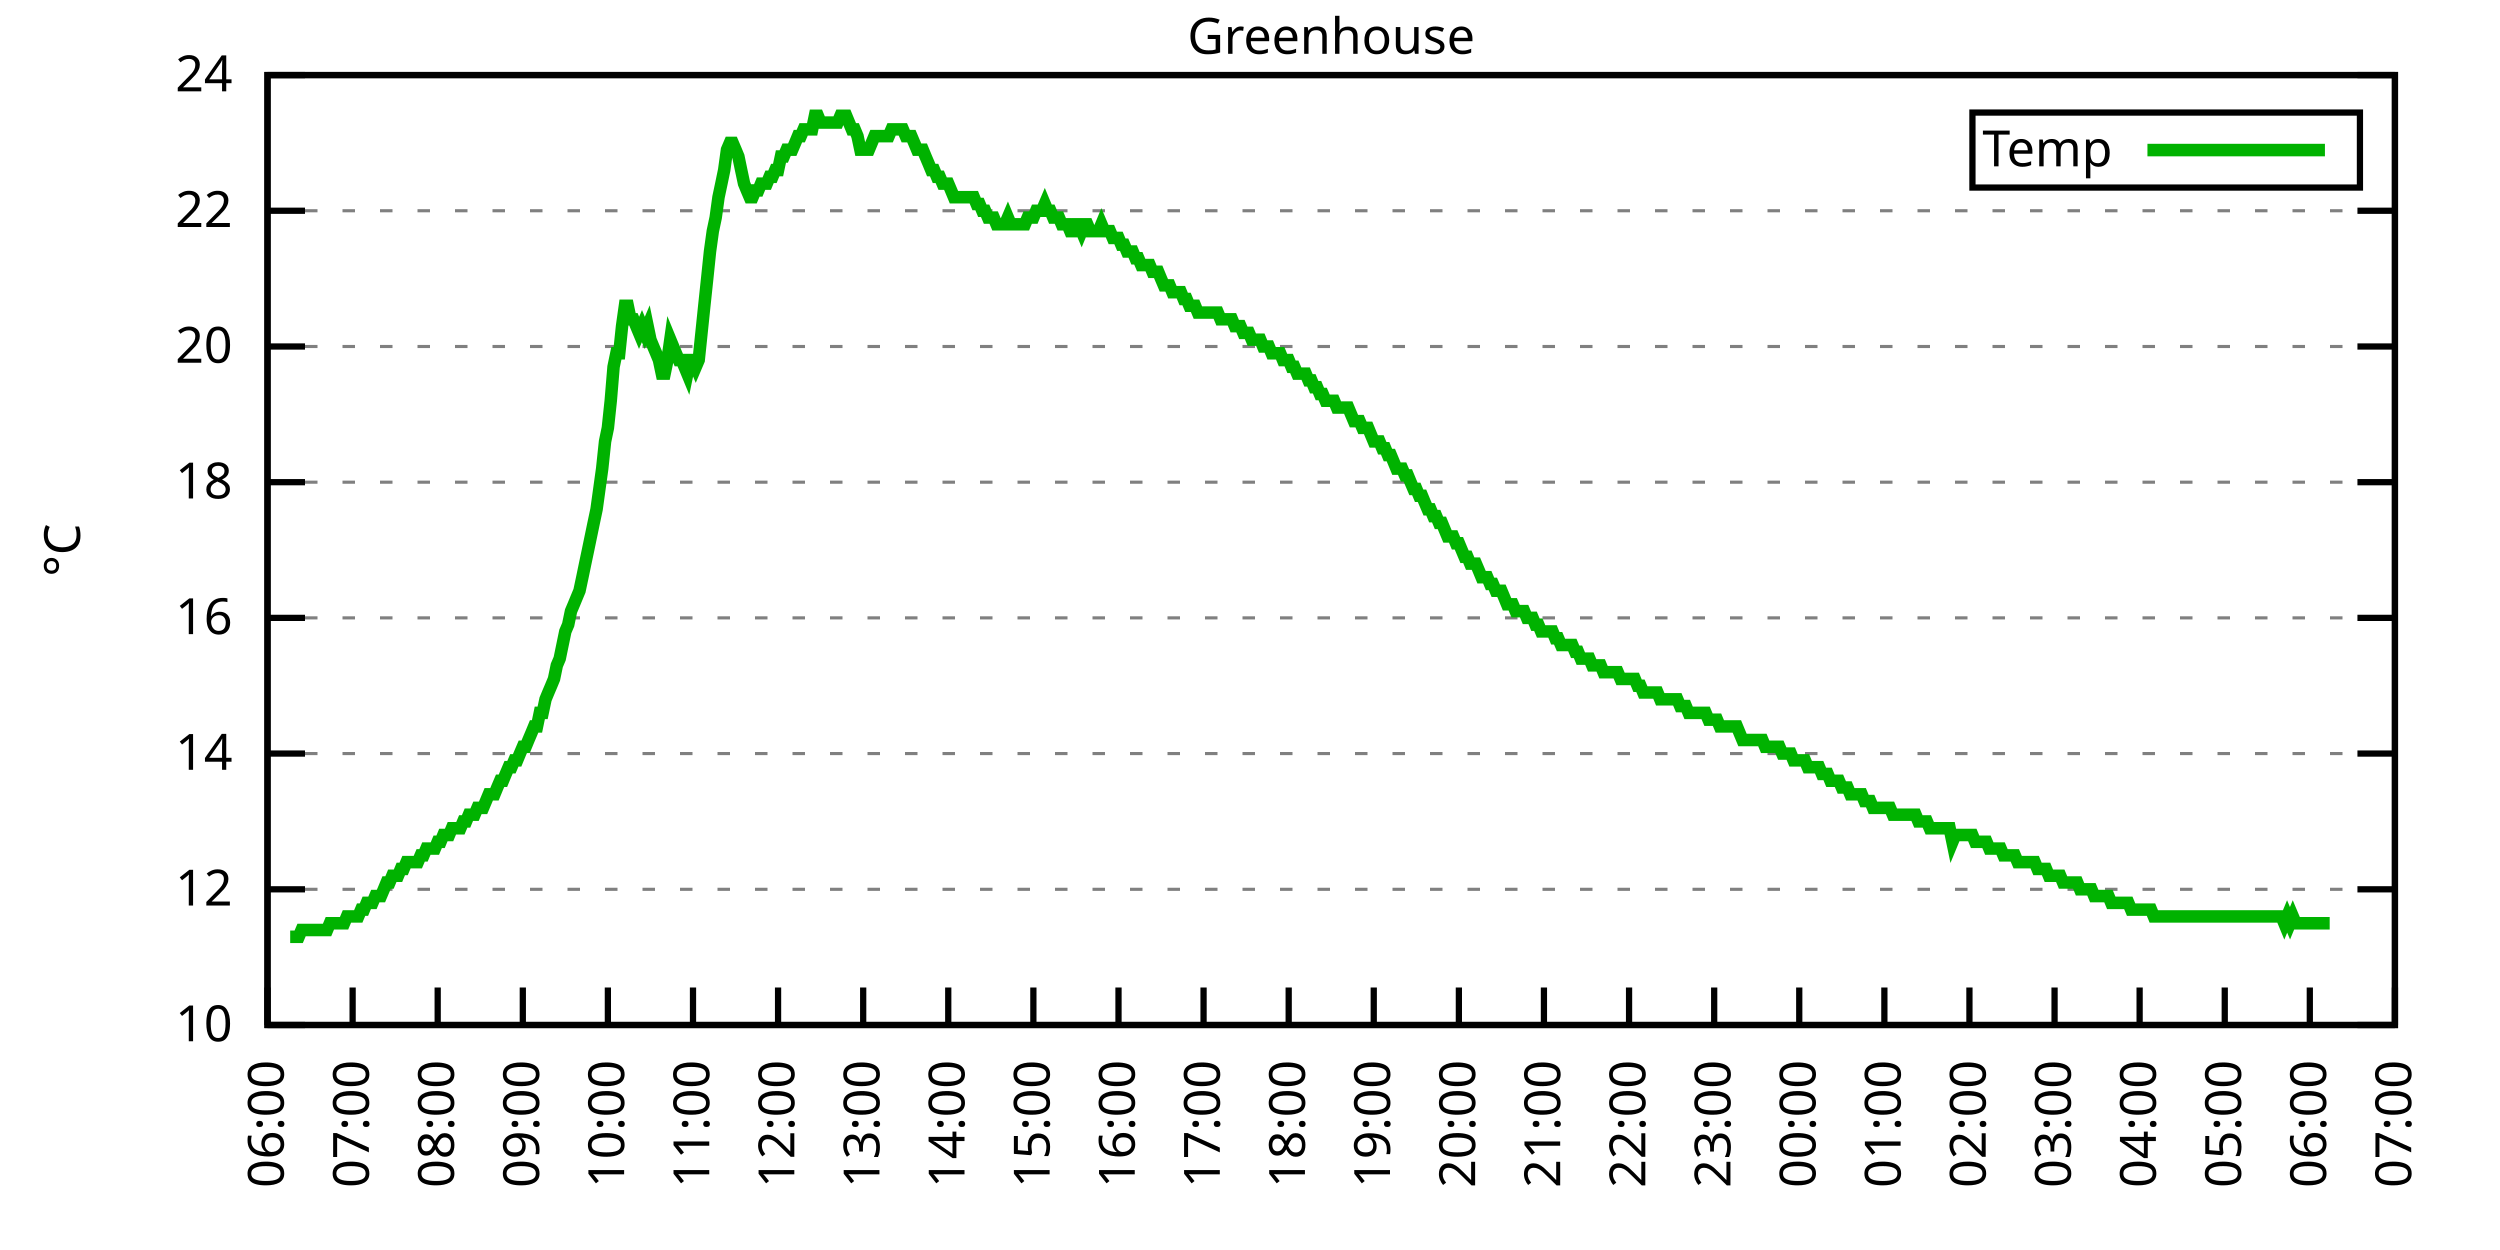
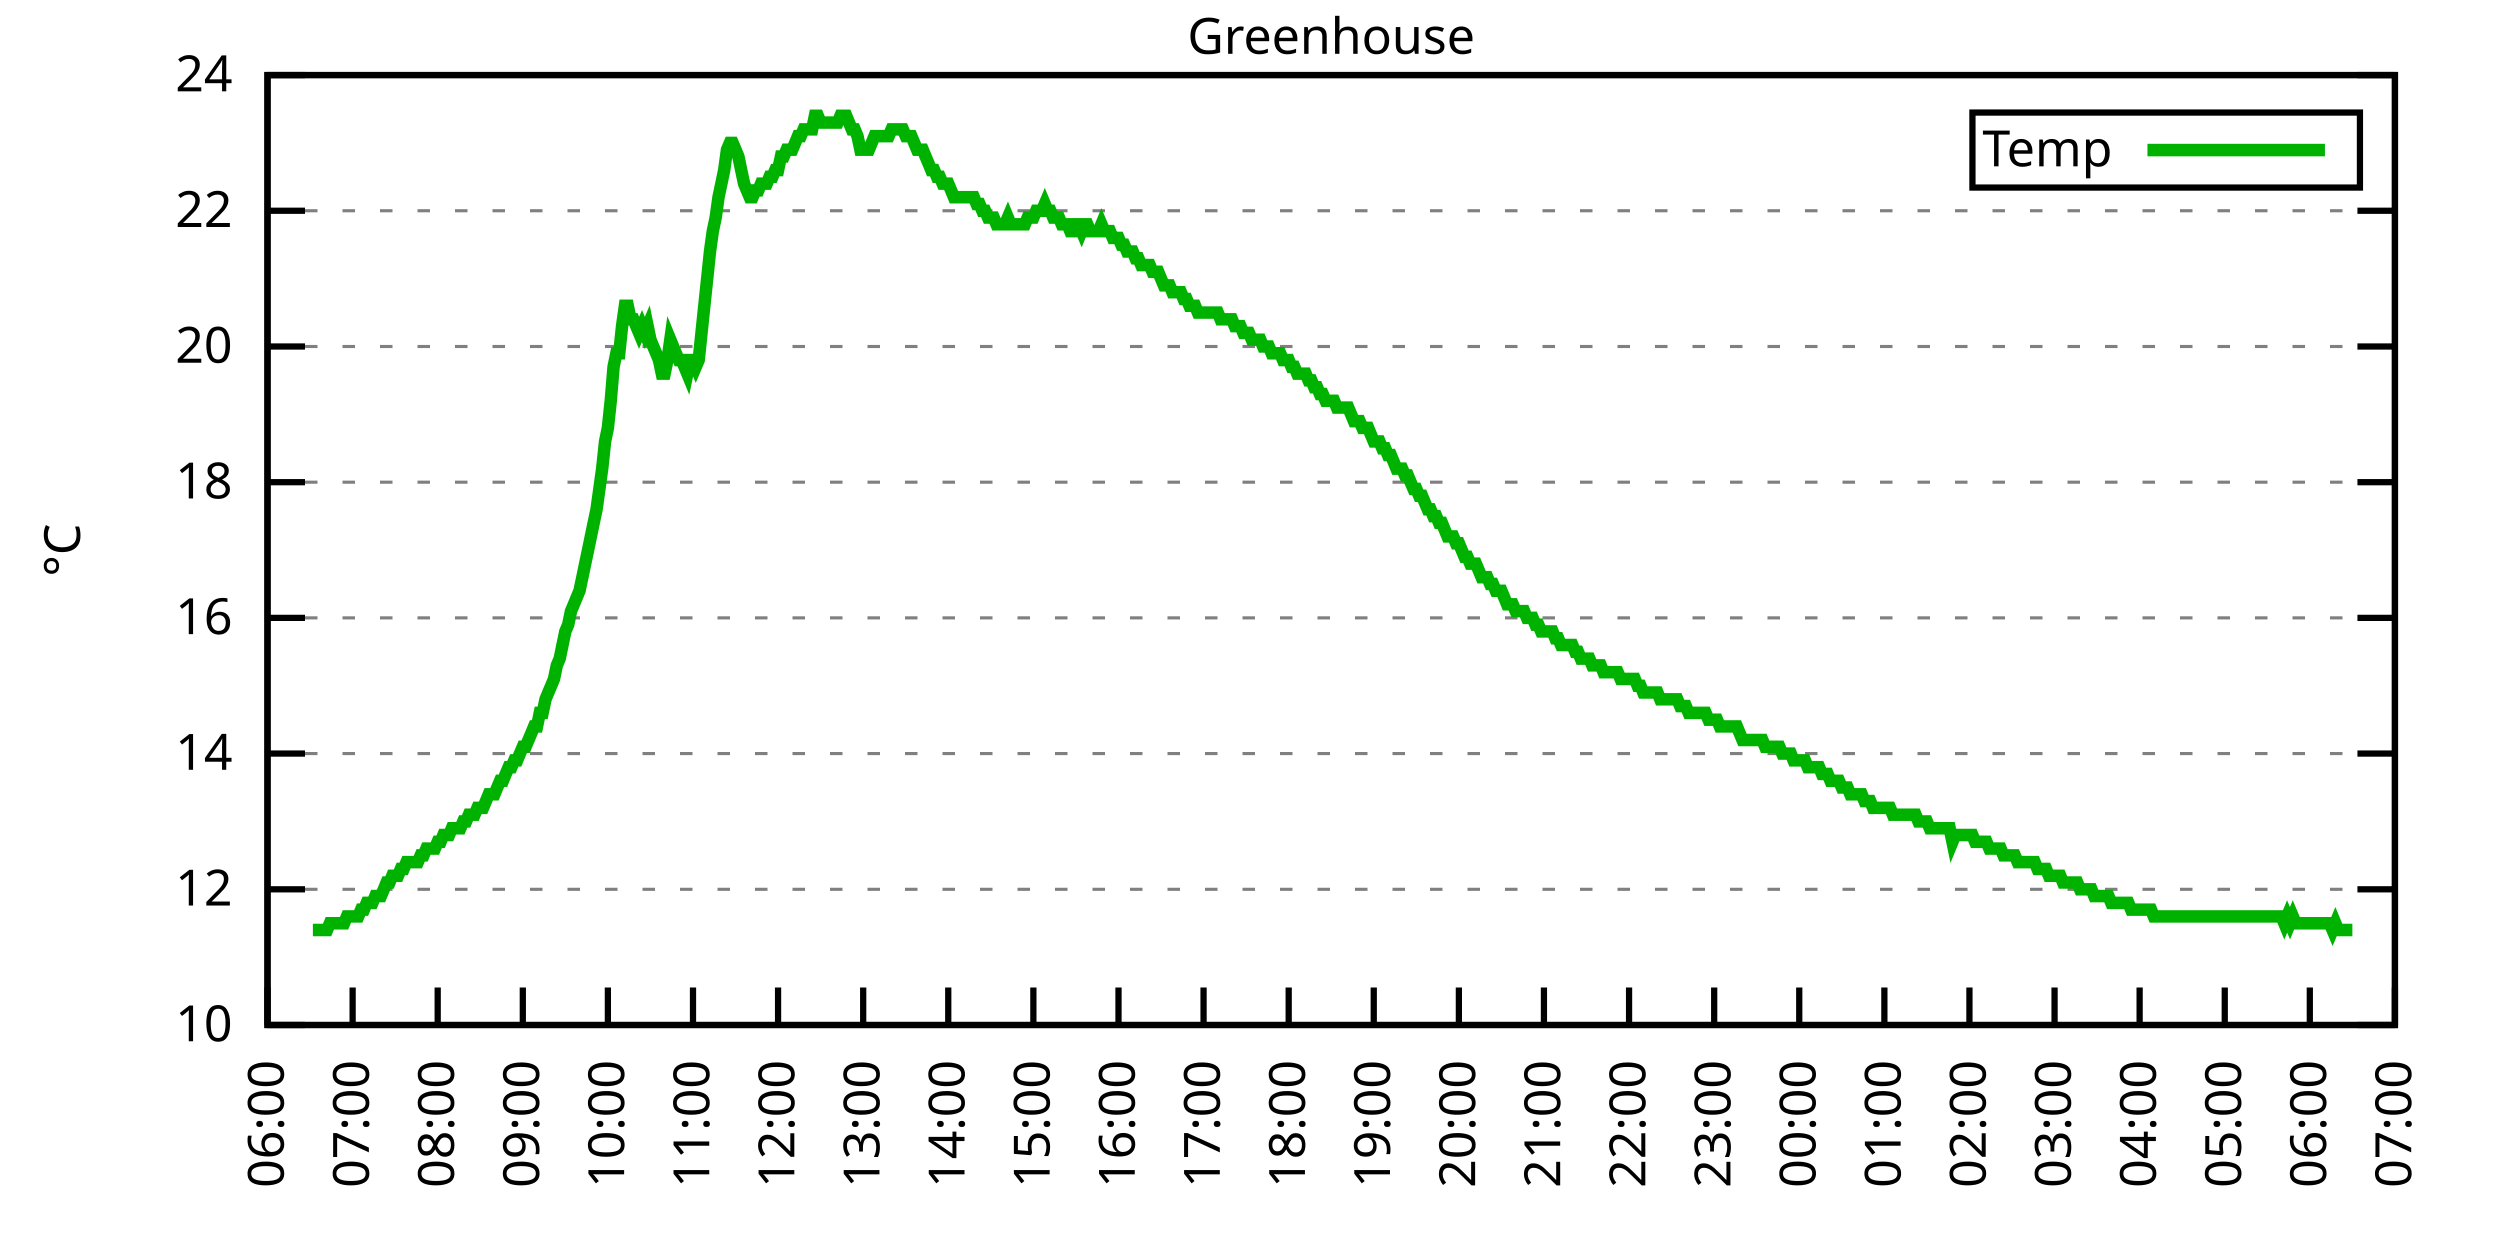
<svg xmlns="http://www.w3.org/2000/svg" xmlns:xlink="http://www.w3.org/1999/xlink" width="400" height="200" viewBox="0 0 400 200">
  <g id="gnuplot_canvas">
    <rect x="0" y="0" width="400" height="200" fill="none" />
    <defs>
      <circle id="gpDot" r="0.5" stroke-width="0.5" stroke="currentColor" />
      <path id="gpPt0" stroke-width="0.333" stroke="currentColor" d="M-1,0 h2 M0,-1 v2" />
      <path id="gpPt1" stroke-width="0.333" stroke="currentColor" d="M-1,-1 L1,1 M1,-1 L-1,1" />
      <path id="gpPt2" stroke-width="0.333" stroke="currentColor" d="M-1,0 L1,0 M0,-1 L0,1 M-1,-1 L1,1 M-1,1 L1,-1" />
      <rect id="gpPt3" stroke-width="0.333" stroke="currentColor" x="-1" y="-1" width="2" height="2" />
      <rect id="gpPt4" stroke-width="0.333" stroke="currentColor" fill="currentColor" x="-1" y="-1" width="2" height="2" />
      <circle id="gpPt5" stroke-width="0.333" stroke="currentColor" cx="0" cy="0" r="1" />
      <use xlink:href="#gpPt5" id="gpPt6" fill="currentColor" stroke="none" />
      <path id="gpPt7" stroke-width="0.333" stroke="currentColor" d="M0,-1.33 L-1.33,0.67 L1.33,0.67 z" />
      <use xlink:href="#gpPt7" id="gpPt8" fill="currentColor" stroke="none" />
      <use xlink:href="#gpPt7" id="gpPt9" stroke="currentColor" transform="rotate(180)" />
      <use xlink:href="#gpPt9" id="gpPt10" fill="currentColor" stroke="none" />
      <use xlink:href="#gpPt3" id="gpPt11" stroke="currentColor" transform="rotate(45)" />
      <use xlink:href="#gpPt11" id="gpPt12" fill="currentColor" stroke="none" />
      <path id="gpPt13" stroke-width="0.333" stroke="currentColor" d="M0,1.330 L1.265,0.411 L0.782,-1.067 L-0.782,-1.076 L-1.265,0.411 z" />
      <use xlink:href="#gpPt13" id="gpPt14" fill="currentColor" stroke="none" />
      <filter id="textbox" filterUnits="objectBoundingBox" x="0" y="0" height="1" width="1">
        <feFlood flood-color="white" flood-opacity="1" result="bgnd" />
        <feComposite in="SourceGraphic" in2="bgnd" operator="atop" />
      </filter>
      <filter id="greybox" filterUnits="objectBoundingBox" x="0" y="0" height="1" width="1">
        <feFlood flood-color="lightgrey" flood-opacity="1" result="grey" />
        <feComposite in="SourceGraphic" in2="grey" operator="atop" />
      </filter>
    </defs>
    <g fill="none" color="white" stroke="currentColor" stroke-width="1.00" stroke-linecap="butt" stroke-linejoin="miter">
</g>
    <g fill="none" color="black" stroke="currentColor" stroke-width="1.00" stroke-linecap="butt" stroke-linejoin="miter">
      <g stroke="none" shape-rendering="crispEdges">
        <polygon fill="rgb(255, 255, 255)" points="42.80,164.00 383.18,164.00 383.18,12.02 42.80,12.02 " />
      </g>
    </g>
    <g fill="none" color="black" stroke="currentColor" stroke-width="1.00" stroke-linecap="butt" stroke-linejoin="miter">
</g>
    <g fill="none" color="black" stroke="black" stroke-width="0.50" stroke-linecap="butt" stroke-linejoin="miter">
</g>
    <g fill="none" color="gray" stroke="currentColor" stroke-width="0.50" stroke-linecap="butt" stroke-linejoin="miter">
      <path stroke="gray" stroke-dasharray="2,4" class="gridline" d="M42.80,164.00 L383.19,164.00  " />
    </g>
    <g fill="none" color="gray" stroke="gray" stroke-width="1.00" stroke-linecap="butt" stroke-linejoin="miter">
</g>
    <g fill="none" color="black" stroke="currentColor" stroke-width="1.00" stroke-linecap="butt" stroke-linejoin="miter">
      <path stroke="black" d="M42.80,164.00 L48.80,164.00 M383.19,164.00 L377.19,164.00  " />
      <g transform="translate(37.20,166.60)" stroke="none" fill="black" font-family="Sans" font-size="8.00" text-anchor="end">
        <text>
          <tspan font-family="Sans"> 10</tspan>
        </text>
      </g>
    </g>
    <g fill="none" color="black" stroke="currentColor" stroke-width="1.00" stroke-linecap="butt" stroke-linejoin="miter">
</g>
    <g fill="none" color="black" stroke="black" stroke-width="0.50" stroke-linecap="butt" stroke-linejoin="miter">
</g>
    <g fill="none" color="gray" stroke="currentColor" stroke-width="0.50" stroke-linecap="butt" stroke-linejoin="miter">
      <path stroke="gray" stroke-dasharray="2,4" class="gridline" d="M42.80,142.29 L383.19,142.29  " />
    </g>
    <g fill="none" color="gray" stroke="gray" stroke-width="1.00" stroke-linecap="butt" stroke-linejoin="miter">
</g>
    <g fill="none" color="black" stroke="currentColor" stroke-width="1.00" stroke-linecap="butt" stroke-linejoin="miter">
      <path stroke="black" d="M42.80,142.29 L48.80,142.29 M383.19,142.29 L377.19,142.29  " />
      <g transform="translate(37.20,144.89)" stroke="none" fill="black" font-family="Sans" font-size="8.00" text-anchor="end">
        <text>
          <tspan font-family="Sans"> 12</tspan>
        </text>
      </g>
    </g>
    <g fill="none" color="black" stroke="currentColor" stroke-width="1.00" stroke-linecap="butt" stroke-linejoin="miter">
</g>
    <g fill="none" color="black" stroke="black" stroke-width="0.50" stroke-linecap="butt" stroke-linejoin="miter">
</g>
    <g fill="none" color="gray" stroke="currentColor" stroke-width="0.50" stroke-linecap="butt" stroke-linejoin="miter">
      <path stroke="gray" stroke-dasharray="2,4" class="gridline" d="M42.80,120.57 L383.19,120.57  " />
    </g>
    <g fill="none" color="gray" stroke="gray" stroke-width="1.00" stroke-linecap="butt" stroke-linejoin="miter">
</g>
    <g fill="none" color="black" stroke="currentColor" stroke-width="1.00" stroke-linecap="butt" stroke-linejoin="miter">
      <path stroke="black" d="M42.80,120.57 L48.80,120.57 M383.19,120.57 L377.19,120.57  " />
      <g transform="translate(37.20,123.17)" stroke="none" fill="black" font-family="Sans" font-size="8.00" text-anchor="end">
        <text>
          <tspan font-family="Sans"> 14</tspan>
        </text>
      </g>
    </g>
    <g fill="none" color="black" stroke="currentColor" stroke-width="1.00" stroke-linecap="butt" stroke-linejoin="miter">
</g>
    <g fill="none" color="black" stroke="black" stroke-width="0.50" stroke-linecap="butt" stroke-linejoin="miter">
</g>
    <g fill="none" color="gray" stroke="currentColor" stroke-width="0.50" stroke-linecap="butt" stroke-linejoin="miter">
      <path stroke="gray" stroke-dasharray="2,4" class="gridline" d="M42.80,98.86 L383.19,98.86  " />
    </g>
    <g fill="none" color="gray" stroke="gray" stroke-width="1.00" stroke-linecap="butt" stroke-linejoin="miter">
</g>
    <g fill="none" color="black" stroke="currentColor" stroke-width="1.00" stroke-linecap="butt" stroke-linejoin="miter">
      <path stroke="black" d="M42.80,98.86 L48.80,98.86 M383.19,98.86 L377.19,98.86  " />
      <g transform="translate(37.20,101.46)" stroke="none" fill="black" font-family="Sans" font-size="8.00" text-anchor="end">
        <text>
          <tspan font-family="Sans"> 16</tspan>
        </text>
      </g>
    </g>
    <g fill="none" color="black" stroke="currentColor" stroke-width="1.00" stroke-linecap="butt" stroke-linejoin="miter">
</g>
    <g fill="none" color="black" stroke="black" stroke-width="0.50" stroke-linecap="butt" stroke-linejoin="miter">
</g>
    <g fill="none" color="gray" stroke="currentColor" stroke-width="0.50" stroke-linecap="butt" stroke-linejoin="miter">
      <path stroke="gray" stroke-dasharray="2,4" class="gridline" d="M42.80,77.15 L383.19,77.15  " />
    </g>
    <g fill="none" color="gray" stroke="gray" stroke-width="1.00" stroke-linecap="butt" stroke-linejoin="miter">
</g>
    <g fill="none" color="black" stroke="currentColor" stroke-width="1.00" stroke-linecap="butt" stroke-linejoin="miter">
      <path stroke="black" d="M42.80,77.15 L48.80,77.15 M383.19,77.15 L377.19,77.15  " />
      <g transform="translate(37.20,79.75)" stroke="none" fill="black" font-family="Sans" font-size="8.00" text-anchor="end">
        <text>
          <tspan font-family="Sans"> 18</tspan>
        </text>
      </g>
    </g>
    <g fill="none" color="black" stroke="currentColor" stroke-width="1.00" stroke-linecap="butt" stroke-linejoin="miter">
</g>
    <g fill="none" color="black" stroke="black" stroke-width="0.50" stroke-linecap="butt" stroke-linejoin="miter">
</g>
    <g fill="none" color="gray" stroke="currentColor" stroke-width="0.50" stroke-linecap="butt" stroke-linejoin="miter">
      <path stroke="gray" stroke-dasharray="2,4" class="gridline" d="M42.80,55.44 L383.19,55.44  " />
    </g>
    <g fill="none" color="gray" stroke="gray" stroke-width="1.00" stroke-linecap="butt" stroke-linejoin="miter">
</g>
    <g fill="none" color="black" stroke="currentColor" stroke-width="1.00" stroke-linecap="butt" stroke-linejoin="miter">
      <path stroke="black" d="M42.80,55.44 L48.80,55.44 M383.19,55.44 L377.19,55.44  " />
      <g transform="translate(37.20,58.04)" stroke="none" fill="black" font-family="Sans" font-size="8.00" text-anchor="end">
        <text>
          <tspan font-family="Sans"> 20</tspan>
        </text>
      </g>
    </g>
    <g fill="none" color="black" stroke="currentColor" stroke-width="1.00" stroke-linecap="butt" stroke-linejoin="miter">
</g>
    <g fill="none" color="black" stroke="black" stroke-width="0.50" stroke-linecap="butt" stroke-linejoin="miter">
</g>
    <g fill="none" color="gray" stroke="currentColor" stroke-width="0.50" stroke-linecap="butt" stroke-linejoin="miter">
      <path stroke="gray" stroke-dasharray="2,4" class="gridline" d="M42.80,33.72 L383.19,33.72  " />
    </g>
    <g fill="none" color="gray" stroke="gray" stroke-width="1.00" stroke-linecap="butt" stroke-linejoin="miter">
</g>
    <g fill="none" color="black" stroke="currentColor" stroke-width="1.00" stroke-linecap="butt" stroke-linejoin="miter">
      <path stroke="black" d="M42.80,33.72 L48.80,33.72 M383.19,33.72 L377.19,33.72  " />
      <g transform="translate(37.20,36.32)" stroke="none" fill="black" font-family="Sans" font-size="8.00" text-anchor="end">
        <text>
          <tspan font-family="Sans"> 22</tspan>
        </text>
      </g>
    </g>
    <g fill="none" color="black" stroke="currentColor" stroke-width="1.00" stroke-linecap="butt" stroke-linejoin="miter">
</g>
    <g fill="none" color="black" stroke="black" stroke-width="0.50" stroke-linecap="butt" stroke-linejoin="miter">
</g>
    <g fill="none" color="gray" stroke="currentColor" stroke-width="0.50" stroke-linecap="butt" stroke-linejoin="miter">
      <path stroke="gray" stroke-dasharray="2,4" class="gridline" d="M42.80,12.01 L383.19,12.01  " />
    </g>
    <g fill="none" color="gray" stroke="gray" stroke-width="1.00" stroke-linecap="butt" stroke-linejoin="miter">
</g>
    <g fill="none" color="black" stroke="currentColor" stroke-width="1.00" stroke-linecap="butt" stroke-linejoin="miter">
      <path stroke="black" d="M42.80,12.01 L48.80,12.01 M383.19,12.01 L377.19,12.01  " />
      <g transform="translate(37.20,14.61)" stroke="none" fill="black" font-family="Sans" font-size="8.00" text-anchor="end">
        <text>
          <tspan font-family="Sans"> 24</tspan>
        </text>
      </g>
    </g>
    <g fill="none" color="black" stroke="currentColor" stroke-width="1.00" stroke-linecap="butt" stroke-linejoin="miter">
      <path stroke="black" d="M42.80,164.00 L42.80,158.00  " />
      <g transform="translate(45.40,169.60) rotate(270.00)" stroke="none" fill="black" font-family="Sans" font-size="8.00" text-anchor="end">
        <text>
          <tspan font-family="Sans">06:00</tspan>
        </text>
      </g>
    </g>
    <g fill="none" color="black" stroke="currentColor" stroke-width="1.00" stroke-linecap="butt" stroke-linejoin="miter">
      <path stroke="black" d="M56.42,164.00 L56.42,158.00  " />
      <g transform="translate(59.02,169.60) rotate(270.00)" stroke="none" fill="black" font-family="Sans" font-size="8.00" text-anchor="end">
        <text>
          <tspan font-family="Sans">07:00</tspan>
        </text>
      </g>
    </g>
    <g fill="none" color="black" stroke="currentColor" stroke-width="1.00" stroke-linecap="butt" stroke-linejoin="miter">
      <path stroke="black" d="M70.03,164.00 L70.03,158.00  " />
      <g transform="translate(72.63,169.60) rotate(270.00)" stroke="none" fill="black" font-family="Sans" font-size="8.00" text-anchor="end">
        <text>
          <tspan font-family="Sans">08:00</tspan>
        </text>
      </g>
    </g>
    <g fill="none" color="black" stroke="currentColor" stroke-width="1.00" stroke-linecap="butt" stroke-linejoin="miter">
      <path stroke="black" d="M83.65,164.00 L83.65,158.00  " />
      <g transform="translate(86.25,169.60) rotate(270.00)" stroke="none" fill="black" font-family="Sans" font-size="8.00" text-anchor="end">
        <text>
          <tspan font-family="Sans">09:00</tspan>
        </text>
      </g>
    </g>
    <g fill="none" color="black" stroke="currentColor" stroke-width="1.00" stroke-linecap="butt" stroke-linejoin="miter">
      <path stroke="black" d="M97.26,164.00 L97.26,158.00  " />
      <g transform="translate(99.86,169.60) rotate(270.00)" stroke="none" fill="black" font-family="Sans" font-size="8.00" text-anchor="end">
        <text>
          <tspan font-family="Sans">10:00</tspan>
        </text>
      </g>
    </g>
    <g fill="none" color="black" stroke="currentColor" stroke-width="1.00" stroke-linecap="butt" stroke-linejoin="miter">
      <path stroke="black" d="M110.88,164.00 L110.88,158.00  " />
      <g transform="translate(113.48,169.60) rotate(270.00)" stroke="none" fill="black" font-family="Sans" font-size="8.00" text-anchor="end">
        <text>
          <tspan font-family="Sans">11:00</tspan>
        </text>
      </g>
    </g>
    <g fill="none" color="black" stroke="currentColor" stroke-width="1.00" stroke-linecap="butt" stroke-linejoin="miter">
      <path stroke="black" d="M124.49,164.00 L124.49,158.00  " />
      <g transform="translate(127.09,169.60) rotate(270.00)" stroke="none" fill="black" font-family="Sans" font-size="8.00" text-anchor="end">
        <text>
          <tspan font-family="Sans">12:00</tspan>
        </text>
      </g>
    </g>
    <g fill="none" color="black" stroke="currentColor" stroke-width="1.00" stroke-linecap="butt" stroke-linejoin="miter">
      <path stroke="black" d="M138.11,164.00 L138.11,158.00  " />
      <g transform="translate(140.71,169.60) rotate(270.00)" stroke="none" fill="black" font-family="Sans" font-size="8.00" text-anchor="end">
        <text>
          <tspan font-family="Sans">13:00</tspan>
        </text>
      </g>
    </g>
    <g fill="none" color="black" stroke="currentColor" stroke-width="1.00" stroke-linecap="butt" stroke-linejoin="miter">
      <path stroke="black" d="M151.72,164.00 L151.72,158.00  " />
      <g transform="translate(154.32,169.60) rotate(270.00)" stroke="none" fill="black" font-family="Sans" font-size="8.00" text-anchor="end">
        <text>
          <tspan font-family="Sans">14:00</tspan>
        </text>
      </g>
    </g>
    <g fill="none" color="black" stroke="currentColor" stroke-width="1.00" stroke-linecap="butt" stroke-linejoin="miter">
      <path stroke="black" d="M165.34,164.00 L165.34,158.00  " />
      <g transform="translate(167.94,169.60) rotate(270.00)" stroke="none" fill="black" font-family="Sans" font-size="8.00" text-anchor="end">
        <text>
          <tspan font-family="Sans">15:00</tspan>
        </text>
      </g>
    </g>
    <g fill="none" color="black" stroke="currentColor" stroke-width="1.00" stroke-linecap="butt" stroke-linejoin="miter">
      <path stroke="black" d="M178.96,164.00 L178.96,158.00  " />
      <g transform="translate(181.56,169.60) rotate(270.00)" stroke="none" fill="black" font-family="Sans" font-size="8.00" text-anchor="end">
        <text>
          <tspan font-family="Sans">16:00</tspan>
        </text>
      </g>
    </g>
    <g fill="none" color="black" stroke="currentColor" stroke-width="1.00" stroke-linecap="butt" stroke-linejoin="miter">
      <path stroke="black" d="M192.57,164.00 L192.57,158.00  " />
      <g transform="translate(195.17,169.60) rotate(270.00)" stroke="none" fill="black" font-family="Sans" font-size="8.00" text-anchor="end">
        <text>
          <tspan font-family="Sans">17:00</tspan>
        </text>
      </g>
    </g>
    <g fill="none" color="black" stroke="currentColor" stroke-width="1.00" stroke-linecap="butt" stroke-linejoin="miter">
      <path stroke="black" d="M206.19,164.00 L206.19,158.00  " />
      <g transform="translate(208.79,169.60) rotate(270.00)" stroke="none" fill="black" font-family="Sans" font-size="8.00" text-anchor="end">
        <text>
          <tspan font-family="Sans">18:00</tspan>
        </text>
      </g>
    </g>
    <g fill="none" color="black" stroke="currentColor" stroke-width="1.00" stroke-linecap="butt" stroke-linejoin="miter">
      <path stroke="black" d="M219.80,164.00 L219.80,158.00  " />
      <g transform="translate(222.40,169.60) rotate(270.00)" stroke="none" fill="black" font-family="Sans" font-size="8.00" text-anchor="end">
        <text>
          <tspan font-family="Sans">19:00</tspan>
        </text>
      </g>
    </g>
    <g fill="none" color="black" stroke="currentColor" stroke-width="1.00" stroke-linecap="butt" stroke-linejoin="miter">
      <path stroke="black" d="M233.42,164.00 L233.42,158.00  " />
      <g transform="translate(236.02,169.60) rotate(270.00)" stroke="none" fill="black" font-family="Sans" font-size="8.00" text-anchor="end">
        <text>
          <tspan font-family="Sans">20:00</tspan>
        </text>
      </g>
    </g>
    <g fill="none" color="black" stroke="currentColor" stroke-width="1.00" stroke-linecap="butt" stroke-linejoin="miter">
      <path stroke="black" d="M247.03,164.00 L247.03,158.00  " />
      <g transform="translate(249.63,169.60) rotate(270.00)" stroke="none" fill="black" font-family="Sans" font-size="8.00" text-anchor="end">
        <text>
          <tspan font-family="Sans">21:00</tspan>
        </text>
      </g>
    </g>
    <g fill="none" color="black" stroke="currentColor" stroke-width="1.00" stroke-linecap="butt" stroke-linejoin="miter">
      <path stroke="black" d="M260.65,164.00 L260.65,158.00  " />
      <g transform="translate(263.25,169.60) rotate(270.00)" stroke="none" fill="black" font-family="Sans" font-size="8.00" text-anchor="end">
        <text>
          <tspan font-family="Sans">22:00</tspan>
        </text>
      </g>
    </g>
    <g fill="none" color="black" stroke="currentColor" stroke-width="1.00" stroke-linecap="butt" stroke-linejoin="miter">
      <path stroke="black" d="M274.27,164.00 L274.27,158.00  " />
      <g transform="translate(276.87,169.60) rotate(270.00)" stroke="none" fill="black" font-family="Sans" font-size="8.00" text-anchor="end">
        <text>
          <tspan font-family="Sans">23:00</tspan>
        </text>
      </g>
    </g>
    <g fill="none" color="black" stroke="currentColor" stroke-width="1.00" stroke-linecap="butt" stroke-linejoin="miter">
      <path stroke="black" d="M287.88,164.00 L287.88,158.00  " />
      <g transform="translate(290.48,169.60) rotate(270.00)" stroke="none" fill="black" font-family="Sans" font-size="8.00" text-anchor="end">
        <text>
          <tspan font-family="Sans">00:00</tspan>
        </text>
      </g>
    </g>
    <g fill="none" color="black" stroke="currentColor" stroke-width="1.00" stroke-linecap="butt" stroke-linejoin="miter">
      <path stroke="black" d="M301.50,164.00 L301.50,158.00  " />
      <g transform="translate(304.10,169.60) rotate(270.00)" stroke="none" fill="black" font-family="Sans" font-size="8.00" text-anchor="end">
        <text>
          <tspan font-family="Sans">01:00</tspan>
        </text>
      </g>
    </g>
    <g fill="none" color="black" stroke="currentColor" stroke-width="1.00" stroke-linecap="butt" stroke-linejoin="miter">
      <path stroke="black" d="M315.11,164.00 L315.11,158.00  " />
      <g transform="translate(317.71,169.60) rotate(270.00)" stroke="none" fill="black" font-family="Sans" font-size="8.00" text-anchor="end">
        <text>
          <tspan font-family="Sans">02:00</tspan>
        </text>
      </g>
    </g>
    <g fill="none" color="black" stroke="currentColor" stroke-width="1.00" stroke-linecap="butt" stroke-linejoin="miter">
      <path stroke="black" d="M328.73,164.00 L328.73,158.00  " />
      <g transform="translate(331.33,169.60) rotate(270.00)" stroke="none" fill="black" font-family="Sans" font-size="8.00" text-anchor="end">
        <text>
          <tspan font-family="Sans">03:00</tspan>
        </text>
      </g>
    </g>
    <g fill="none" color="black" stroke="currentColor" stroke-width="1.00" stroke-linecap="butt" stroke-linejoin="miter">
      <path stroke="black" d="M342.34,164.00 L342.34,158.00  " />
      <g transform="translate(344.94,169.60) rotate(270.00)" stroke="none" fill="black" font-family="Sans" font-size="8.00" text-anchor="end">
        <text>
          <tspan font-family="Sans">04:00</tspan>
        </text>
      </g>
    </g>
    <g fill="none" color="black" stroke="currentColor" stroke-width="1.00" stroke-linecap="butt" stroke-linejoin="miter">
      <path stroke="black" d="M355.96,164.00 L355.96,158.00  " />
      <g transform="translate(358.56,169.60) rotate(270.00)" stroke="none" fill="black" font-family="Sans" font-size="8.00" text-anchor="end">
        <text>
          <tspan font-family="Sans">05:00</tspan>
        </text>
      </g>
    </g>
    <g fill="none" color="black" stroke="currentColor" stroke-width="1.00" stroke-linecap="butt" stroke-linejoin="miter">
      <path stroke="black" d="M369.57,164.00 L369.57,158.00  " />
      <g transform="translate(372.17,169.60) rotate(270.00)" stroke="none" fill="black" font-family="Sans" font-size="8.00" text-anchor="end">
        <text>
          <tspan font-family="Sans">06:00</tspan>
        </text>
      </g>
    </g>
    <g fill="none" color="black" stroke="currentColor" stroke-width="1.00" stroke-linecap="butt" stroke-linejoin="miter">
      <path stroke="black" d="M383.19,164.00 L383.19,158.00  " />
      <g transform="translate(385.79,169.60) rotate(270.00)" stroke="none" fill="black" font-family="Sans" font-size="8.00" text-anchor="end">
        <text>
          <tspan font-family="Sans">07:00</tspan>
        </text>
      </g>
    </g>
    <g fill="none" color="black" stroke="currentColor" stroke-width="1.00" stroke-linecap="butt" stroke-linejoin="miter">
</g>
    <g fill="none" color="black" stroke="currentColor" stroke-width="1.00" stroke-linecap="butt" stroke-linejoin="miter">
      <path stroke="black" d="M42.80,12.01 L42.80,164.00 L383.19,164.00 L383.19,12.01 L42.80,12.01 Z  " />
    </g>
    <g fill="none" color="black" stroke="currentColor" stroke-width="1.00" stroke-linecap="butt" stroke-linejoin="miter">
</g>
    <g fill="none" color="black" stroke="currentColor" stroke-width="1.00" stroke-linecap="butt" stroke-linejoin="miter">
      <path stroke="black" d="M315.59,30.01 L315.59,18.01 L377.59,18.01 L377.59,30.01 L315.59,30.01 Z  " />
    </g>
    <g id="Greenhouse_plot_1">
      <g fill="none" color="white" stroke="black" stroke-width="2.00" stroke-linecap="butt" stroke-linejoin="miter">
</g>
      <g fill="none" color="black" stroke="currentColor" stroke-width="2.00" stroke-linecap="butt" stroke-linejoin="miter">
        <g transform="translate(337.99,26.61)" stroke="none" fill="black" font-family="Sans" font-size="8.00" text-anchor="end">
          <text>
            <tspan font-family="Sans">Temp</tspan>
          </text>
        </g>
      </g>
      <g fill="none" color="black" stroke="currentColor" stroke-width="2.00" stroke-linecap="butt" stroke-linejoin="miter">
-         <path stroke="rgb(  0, 178,   0)" d="M343.59,24.01 L371.99,24.01 M46.43,149.89 L46.88,149.89 L47.34,149.89 L47.79,149.89 L48.25,148.80 L48.70,148.80   L49.15,148.80 L49.61,148.80 L50.06,148.80 L50.52,148.80 L50.97,148.80 L51.42,148.80 L51.88,148.80 L52.33,148.80   L52.78,147.72 L53.24,147.72 L53.69,147.72 L54.15,147.72 L54.60,147.72 L55.05,147.72 L55.51,146.63 L55.96,146.63   L56.42,146.63 L56.87,146.63 L57.32,146.63 L57.78,145.54 L58.23,145.54 L58.68,144.46 L59.14,144.46 L59.59,144.46   L60.05,143.37 L60.50,143.37 L60.95,143.37 L61.41,142.29 L61.86,141.20 L62.32,141.20 L62.77,140.12 L63.22,140.12   L63.68,140.12 L64.13,139.03 L64.58,139.03 L65.04,137.94 L65.49,137.94 L65.95,137.94 L66.40,137.94 L66.85,137.94   L67.31,136.86 L67.76,136.86 L68.22,135.77 L68.67,135.77 L69.12,135.77 L69.58,135.77 L70.03,134.69 L70.49,134.69   L70.94,133.60 L71.39,133.60 L71.85,133.60 L72.30,132.52 L72.75,132.52 L73.21,132.52 L73.66,132.52 L74.12,131.43   L74.57,131.43 L75.02,130.35 L75.48,130.35 L75.93,130.35 L76.39,129.26 L76.84,129.26 L77.29,129.26 L77.75,128.17   L78.20,127.09 L78.65,127.09 L79.11,127.09 L79.56,126.00 L80.02,124.92 L80.47,124.92 L80.92,123.83 L81.38,122.75   L81.83,122.75 L82.29,121.66 L82.74,121.66 L83.19,120.57 L83.65,119.49 L84.10,119.49 L84.55,118.40 L85.01,117.32   L85.46,116.23 L85.92,116.23 L86.37,114.06 L86.82,114.06 L87.28,111.89 L87.73,110.80 L88.19,109.72 L88.64,108.63   L89.09,106.46 L89.55,105.38 L90.00,103.20 L90.45,101.03 L90.91,99.95 L91.36,97.78 L91.82,96.69 L92.27,95.60   L92.72,94.52 L93.18,92.35 L93.63,90.18 L94.09,88.00 L94.54,85.83 L94.99,83.66 L95.45,81.49 L95.90,78.23   L96.35,74.98 L96.81,70.63 L97.26,68.46 L97.72,64.12 L98.17,58.69 L98.62,56.52 L99.08,56.52 L99.53,52.18   L99.99,48.92 L100.44,48.92 L100.89,51.09 L101.35,51.09 L101.80,52.18 L102.25,53.26 L102.71,52.18 L103.16,53.26   L103.62,52.18 L104.07,54.35 L104.52,55.44 L104.98,56.52 L105.43,57.61 L105.89,59.78 L106.34,59.78 L106.79,57.61   L107.25,54.35 L107.70,55.44 L108.15,56.52 L108.61,57.61 L109.06,57.61 L109.52,58.69 L109.97,59.78 L110.42,57.61   L110.88,57.61 L111.33,58.69 L111.79,57.61 L112.24,53.26 L112.69,48.92 L113.15,44.58 L113.60,40.24 L114.05,36.98   L114.51,34.81 L114.96,31.55 L115.42,29.38 L115.87,27.21 L116.32,23.95 L116.78,22.87 L117.23,22.87 L117.69,23.95   L118.14,25.04 L118.59,27.21 L119.05,29.38 L119.50,30.47 L119.96,31.55 L120.41,31.55 L120.86,30.47 L121.32,30.47   L121.77,29.38 L122.22,29.38 L122.68,29.38 L123.13,28.29 L123.59,28.29 L124.04,27.21 L124.49,27.21 L124.95,25.04   L125.40,25.04 L125.86,23.95 L126.31,23.95 L126.76,23.95 L127.22,22.87 L127.67,21.78 L128.12,21.78 L128.58,20.70   L129.03,20.70 L129.49,20.70 L129.94,20.70 L130.39,18.52 L130.85,18.52 L131.30,19.61 L131.76,19.61 L132.21,19.61   L132.66,19.61 L133.12,19.61 L133.57,19.61 L134.02,19.61 L134.48,18.52 L134.93,18.52 L135.39,18.52 L135.84,19.61   L136.29,20.70 L136.75,20.70 L137.20,21.78 L137.66,23.95 L138.11,23.95 L138.56,23.95 L139.02,23.95 L139.47,22.87   L139.92,21.78 L140.38,21.78 L140.83,21.78 L141.29,21.78 L141.74,21.78 L142.19,21.78 L142.65,20.70 L143.10,20.70   L143.56,20.70 L144.01,20.70 L144.46,20.70 L144.92,21.78 L145.37,21.78 L145.82,21.78 L146.28,22.87 L146.73,23.95   L147.19,23.95 L147.64,23.95 L148.09,25.04 L148.55,26.12 L149.00,27.21 L149.46,27.21 L149.91,28.29 L150.36,28.29   L150.82,29.38 L151.27,29.38 L151.72,29.38 L152.18,30.47 L152.63,31.55 L153.09,31.55 L153.54,31.55 L153.99,31.55   L154.45,31.55 L154.90,31.55 L155.36,31.55 L155.81,31.55 L156.26,32.64 L156.72,32.64 L157.17,33.72 L157.62,33.72   L158.08,34.81 L158.53,34.81 L158.99,34.81 L159.44,35.89 L159.89,35.89 L160.35,35.89 L160.80,35.89 L161.26,34.81   L161.71,35.89 L162.16,35.89 L162.62,35.89 L163.07,35.89 L163.52,35.89 L163.98,35.89 L164.43,34.81 L164.89,34.81   L165.34,34.81 L165.79,33.72 L166.25,33.72 L166.70,33.72 L167.16,32.64 L167.61,33.72 L168.06,33.72 L168.52,34.81   L168.97,34.81 L169.43,34.81 L169.88,35.89 L170.33,35.89 L170.79,35.89 L171.24,36.98 L171.69,36.98 L172.15,35.89   L172.60,35.89 L173.06,36.98 L173.51,35.89 L173.96,35.89 L174.42,36.98 L174.87,36.98 L175.33,36.98 L175.78,36.98   L176.23,35.89 L176.69,36.98 L177.14,36.98 L177.59,36.98 L178.05,38.07 L178.50,38.07 L178.96,38.07 L179.41,39.15   L179.86,39.15 L180.32,40.24 L180.77,40.24 L181.23,40.24 L181.68,41.32 L182.13,41.32 L182.59,42.41 L183.04,42.41   L183.49,42.41 L183.95,42.41 L184.40,43.49 L184.86,43.49 L185.31,43.49 L185.76,44.58 L186.22,45.66 L186.67,45.66   L187.13,45.66 L187.58,46.75 L188.03,46.75 L188.49,46.75 L188.94,46.75 L189.39,47.84 L189.85,47.84 L190.30,48.92   L190.76,48.92 L191.21,48.92 L191.66,50.01 L192.12,50.01 L192.57,50.01 L193.03,50.01 L193.48,50.01 L193.93,50.01   L194.39,50.01 L194.84,50.01 L195.29,51.09 L195.75,51.09 L196.20,51.09 L196.66,51.09 L197.11,51.09 L197.56,52.18   L198.02,52.18 L198.47,52.18 L198.93,53.26 L199.38,53.26 L199.83,53.26 L200.29,54.35 L200.74,54.35 L201.19,54.35   L201.65,54.35 L202.10,55.44 L202.56,55.44 L203.01,55.44 L203.46,56.52 L203.92,56.52 L204.37,56.52 L204.83,56.52   L205.28,57.61 L205.73,57.61 L206.19,57.61 L206.64,58.69 L207.09,58.69 L207.55,59.78 L208.00,59.78 L208.46,59.78   L208.91,59.78 L209.36,60.86 L209.82,60.86 L210.27,61.95 L210.73,61.95 L211.18,63.04 L211.63,63.04 L212.09,64.12   L212.54,64.12 L213.00,64.12 L213.45,64.12 L213.90,65.21 L214.36,65.21 L214.81,65.21 L215.26,65.21 L215.72,65.21   L216.17,66.29 L216.63,67.38 L217.08,67.38 L217.53,67.38 L217.99,68.46 L218.44,68.46 L218.90,68.46 L219.35,69.55   L219.80,70.63 L220.26,70.63 L220.71,70.63 L221.16,71.72 L221.62,71.72 L222.07,72.81 L222.53,72.81 L222.98,73.89   L223.43,74.98 L223.89,74.98 L224.34,74.98 L224.80,76.06 L225.25,76.06 L225.70,77.15 L226.16,78.23 L226.61,78.23   L227.06,79.32 L227.52,79.32 L227.97,80.41 L228.43,81.49 L228.88,81.49 L229.33,82.58 L229.79,82.58 L230.24,83.66   L230.70,83.66 L231.15,84.75 L231.60,85.83 L232.06,85.83 L232.51,85.83 L232.96,86.92 L233.42,86.92 L233.87,88.00   L234.33,89.09 L234.78,89.09 L235.23,90.18 L235.69,90.18 L236.14,90.18 L236.60,91.26 L237.05,92.35 L237.50,92.35   L237.96,92.35 L238.41,93.43 L238.86,93.43 L239.32,94.52 L239.77,94.52 L240.23,94.52 L240.68,95.60 L241.13,96.69   L241.59,96.69 L242.04,96.69 L242.50,97.78 L242.95,97.78 L243.40,97.78 L243.86,97.78 L244.31,98.86 L244.76,98.86   L245.22,98.86 L245.67,99.95 L246.13,99.95 L246.58,101.03 L247.03,101.03 L247.49,101.03 L247.94,101.03 L248.40,101.03   L248.85,102.12 L249.30,102.12 L249.76,103.20 L250.21,103.20 L250.66,103.20 L251.12,103.20 L251.57,103.20 L252.03,104.29   L252.48,104.29 L252.93,105.38 L253.39,105.38 L253.84,105.38 L254.30,105.38 L254.75,106.46 L255.20,106.46 L255.66,106.46   L256.11,106.46 L256.56,107.55 L257.02,107.55 L257.47,107.55 L257.93,107.55 L258.38,107.55 L258.83,107.55 L259.29,108.63   L259.74,108.63 L260.20,108.63 L260.65,108.63 L261.10,108.63 L261.56,108.63 L262.01,109.72 L262.47,109.72 L262.92,110.80   L263.37,110.80 L263.83,110.80 L264.28,110.80 L264.73,110.80 L265.19,110.80 L265.64,111.89 L266.10,111.89 L266.55,111.89   L267.00,111.89 L267.46,111.89 L267.91,111.89 L268.37,111.89 L268.82,112.97 L269.27,112.97 L269.73,112.97 L270.18,114.06   L270.63,114.06 L271.09,114.06 L271.54,114.06 L272.00,114.06 L272.45,114.06 L272.90,114.06 L273.36,115.15 L273.81,115.15   L274.27,115.15 L274.72,115.15 L275.17,116.23 L275.63,116.23 L276.08,116.23 L276.53,116.23 L276.99,116.23 L277.44,116.23   L277.90,116.23 L278.35,117.32 L278.80,118.40 L279.26,118.40 L279.71,118.40 L280.17,118.40 L280.62,118.40 L281.07,118.40   L281.53,118.40 L281.98,118.40 L282.43,119.49 L282.89,119.49 L283.34,119.49 L283.80,119.49 L284.25,119.49 L284.70,119.49   L285.16,120.57 L285.61,120.57 L286.07,120.57 L286.52,120.57 L286.97,121.66 L287.43,121.66 L287.88,121.66 L288.33,121.66   L288.79,121.66 L289.24,122.75 L289.70,122.75 L290.15,122.75 L290.60,122.75 L291.06,122.75 L291.51,123.83 L291.97,123.83   L292.42,123.83 L292.87,124.92 L293.33,124.92 L293.78,124.92 L294.23,124.92 L294.69,126.00 L295.14,126.00 L295.60,126.00   L296.05,127.09 L296.50,127.09 L296.96,127.09 L297.41,127.09 L297.87,127.09 L298.32,128.17 L298.77,128.17 L299.23,128.17   L299.68,129.26 L300.13,129.26 L300.59,129.26 L301.04,129.26 L301.50,129.26 L301.95,129.26 L302.40,129.26 L302.86,130.35   L303.31,130.35 L303.77,130.35 L304.22,130.35 L304.67,130.35 L305.13,130.35 L305.58,130.35 L306.03,130.35 L306.49,130.35   L306.94,131.43 L307.40,131.43 L307.85,131.43 L308.30,131.43 L308.76,132.52 L309.21,132.52 L309.67,132.52 L310.12,132.52   L310.57,132.52 L311.03,132.52 L311.48,132.52 L311.94,132.52 L312.39,134.69 L312.84,133.60 L313.30,133.60 L313.75,133.60   L314.20,133.60 L314.66,133.60 L315.11,133.60 L315.57,133.60 L316.02,134.69 L316.47,134.69 L316.93,134.69 L317.38,134.69   L317.84,134.69 L318.29,135.77 L318.74,135.77 L319.20,135.77 L319.65,135.77 L320.10,135.77 L320.56,136.86 L321.01,136.86   L321.47,136.86 L321.92,136.86 L322.37,136.86 L322.83,137.94 L323.28,137.94 L323.74,137.94 L324.19,137.94 L324.64,137.94   L325.10,137.94 L325.55,137.94 L326.00,139.03 L326.46,139.03 L326.91,139.03 L327.37,139.03 L327.82,140.12 L328.27,140.12   L328.73,140.12 L329.18,140.12 L329.64,140.12 L330.09,141.20 L330.54,141.20 L331.00,141.20 L331.45,141.20 L331.90,141.20   L332.36,141.20 L332.81,142.29 L333.27,142.29 L333.72,142.29 L334.17,142.29 L334.63,142.29 L335.08,143.37 L335.54,143.37   L335.99,143.37 L336.44,143.37 L336.90,143.37 L337.35,143.37 L337.80,144.46 L338.26,144.46 L338.71,144.46 L339.17,144.46   L339.62,144.46 L340.07,144.46 L340.53,144.46 L340.98,145.54 L341.44,145.54 L341.89,145.54 L342.34,145.54 L342.80,145.54   L343.25,145.54 L343.70,145.54 L344.16,145.54 L344.61,146.63 L345.07,146.63 L345.52,146.63 L345.97,146.63 L346.43,146.63   L346.88,146.63 L347.34,146.63 L347.79,146.63 L348.24,146.63 L348.70,146.63 L349.15,146.63 L349.60,146.63 L350.06,146.63   L350.51,146.63 L350.97,146.63 L351.42,146.63 L351.87,146.63 L352.33,146.63 L352.78,146.63 L353.24,146.63 L353.69,146.63   L354.14,146.63 L354.60,146.63 L355.05,146.63 L355.50,146.63 L355.96,146.63 L356.41,146.63 L356.87,146.63 L357.32,146.63   L357.77,146.63 L358.23,146.63 L358.68,146.63 L359.14,146.63 L359.59,146.63 L360.04,146.63 L360.50,146.63 L360.95,146.63   L361.41,146.63 L361.86,146.63 L362.31,146.63 L362.77,146.63 L363.22,146.63 L363.67,146.63 L364.13,146.63 L364.58,146.63   L365.04,146.63 L365.49,147.72 L365.94,146.63 L366.40,147.72 L366.85,146.63 L367.31,147.72 L367.76,147.72 L368.21,147.72   L368.67,147.72 L369.12,147.72 L369.57,147.72 L370.03,147.72 L370.48,147.72 L370.94,147.72 L371.39,147.72 L371.84,147.72   L372.30,147.72 L372.75,147.72  " />
+         <path stroke="rgb(  0, 178,   0)" d="M343.59,24.01 L371.99,24.01 M50.06,148.80 L50.52,148.80 L50.97,148.80 L51.42,148.80 L51.88,148.80 L52.33,148.80   L52.78,147.72 L53.24,147.72 L53.69,147.72 L54.15,147.72 L54.60,147.72 L55.05,147.72 L55.51,146.63 L55.96,146.63   L56.42,146.63 L56.87,146.63 L57.32,146.63 L57.78,145.54 L58.23,145.54 L58.68,144.46 L59.14,144.46 L59.59,144.46   L60.05,143.37 L60.50,143.37 L60.95,143.37 L61.41,142.29 L61.86,141.20 L62.32,141.20 L62.77,140.12 L63.22,140.12   L63.68,140.12 L64.13,139.03 L64.58,139.03 L65.04,137.94 L65.49,137.94 L65.95,137.94 L66.40,137.94 L66.85,137.94   L67.31,136.86 L67.76,136.86 L68.22,135.77 L68.67,135.77 L69.12,135.77 L69.58,135.77 L70.03,134.69 L70.49,134.69   L70.94,133.60 L71.39,133.60 L71.85,133.60 L72.30,132.52 L72.75,132.52 L73.21,132.52 L73.66,132.52 L74.12,131.43   L74.57,131.43 L75.02,130.35 L75.48,130.35 L75.93,130.35 L76.39,129.26 L76.84,129.26 L77.29,129.26 L77.75,128.17   L78.20,127.09 L78.65,127.09 L79.11,127.09 L79.56,126.00 L80.02,124.92 L80.47,124.92 L80.92,123.83 L81.38,122.75   L81.83,122.75 L82.29,121.66 L82.74,121.66 L83.19,120.57 L83.65,119.49 L84.10,119.49 L84.55,118.40 L85.01,117.32   L85.46,116.23 L85.92,116.23 L86.37,114.06 L86.82,114.06 L87.28,111.89 L87.73,110.80 L88.19,109.72 L88.64,108.63   L89.09,106.46 L89.55,105.38 L90.00,103.20 L90.45,101.03 L90.91,99.95 L91.36,97.78 L91.82,96.69 L92.27,95.60   L92.72,94.52 L93.18,92.35 L93.63,90.18 L94.09,88.00 L94.54,85.83 L94.99,83.66 L95.45,81.49 L95.90,78.23   L96.35,74.98 L96.81,70.63 L97.26,68.46 L97.72,64.12 L98.17,58.69 L98.62,56.52 L99.08,56.52 L99.53,52.18   L99.99,48.92 L100.44,48.92 L100.89,51.09 L101.35,51.09 L101.80,52.18 L102.25,53.26 L102.71,52.18 L103.16,53.26   L103.62,52.18 L104.07,54.35 L104.52,55.44 L104.98,56.52 L105.43,57.61 L105.89,59.78 L106.34,59.78 L106.79,57.61   L107.25,54.35 L107.70,55.44 L108.15,56.52 L108.61,57.61 L109.06,57.61 L109.52,58.69 L109.97,59.78 L110.42,57.61   L110.88,57.61 L111.33,58.69 L111.79,57.61 L112.24,53.26 L112.69,48.92 L113.15,44.58 L113.60,40.24 L114.05,36.98   L114.51,34.81 L114.96,31.55 L115.42,29.38 L115.87,27.21 L116.32,23.95 L116.78,22.87 L117.23,22.87 L117.69,23.95   L118.14,25.04 L118.59,27.21 L119.05,29.38 L119.50,30.47 L119.96,31.55 L120.41,31.55 L120.86,30.47 L121.32,30.47   L121.77,29.38 L122.22,29.38 L122.68,29.38 L123.13,28.29 L123.59,28.29 L124.04,27.21 L124.49,27.21 L124.95,25.04   L125.40,25.04 L125.86,23.95 L126.31,23.95 L126.76,23.95 L127.22,22.87 L127.67,21.78 L128.12,21.78 L128.58,20.70   L129.03,20.70 L129.49,20.70 L129.94,20.70 L130.39,18.52 L130.85,18.52 L131.30,19.61 L131.76,19.61 L132.21,19.61   L132.66,19.61 L133.12,19.61 L133.57,19.61 L134.02,19.61 L134.48,18.52 L134.93,18.52 L135.39,18.52 L135.84,19.61   L136.29,20.70 L136.75,20.70 L137.20,21.78 L137.66,23.95 L138.11,23.95 L138.56,23.95 L139.02,23.95 L139.47,22.87   L139.92,21.78 L140.38,21.78 L140.83,21.78 L141.29,21.78 L141.74,21.78 L142.19,21.78 L142.65,20.70 L143.10,20.70   L143.56,20.70 L144.01,20.70 L144.46,20.70 L144.92,21.78 L145.37,21.78 L145.82,21.78 L146.28,22.87 L146.73,23.95   L147.19,23.95 L147.64,23.95 L148.09,25.04 L148.55,26.12 L149.00,27.21 L149.46,27.21 L149.91,28.29 L150.36,28.29   L150.82,29.38 L151.27,29.38 L151.72,29.38 L152.18,30.47 L152.63,31.55 L153.09,31.55 L153.54,31.55 L153.99,31.55   L154.45,31.55 L154.90,31.55 L155.36,31.55 L155.81,31.55 L156.26,32.64 L156.72,32.64 L157.17,33.72 L157.62,33.72   L158.08,34.81 L158.53,34.81 L158.99,34.81 L159.44,35.89 L159.89,35.89 L160.35,35.89 L160.80,35.89 L161.26,34.81   L161.71,35.89 L162.16,35.89 L162.62,35.89 L163.07,35.89 L163.52,35.89 L163.98,35.89 L164.43,34.81 L164.89,34.81   L165.34,34.81 L165.79,33.72 L166.25,33.72 L166.70,33.72 L167.16,32.64 L167.61,33.72 L168.06,33.72 L168.52,34.81   L168.97,34.81 L169.43,34.81 L169.88,35.89 L170.33,35.89 L170.79,35.89 L171.24,36.98 L171.69,36.98 L172.15,35.89   L172.60,35.89 L173.06,36.98 L173.51,35.89 L173.96,35.89 L174.42,36.98 L174.87,36.98 L175.33,36.98 L175.78,36.98   L176.23,35.89 L176.69,36.98 L177.14,36.98 L177.59,36.98 L178.05,38.07 L178.50,38.07 L178.96,38.07 L179.41,39.15   L179.86,39.15 L180.32,40.24 L180.77,40.24 L181.23,40.24 L181.68,41.32 L182.13,41.32 L182.59,42.41 L183.04,42.41   L183.49,42.41 L183.95,42.41 L184.40,43.49 L184.86,43.49 L185.31,43.49 L185.76,44.58 L186.22,45.66 L186.67,45.66   L187.13,45.66 L187.58,46.75 L188.03,46.75 L188.49,46.75 L188.94,46.75 L189.39,47.84 L189.85,47.84 L190.30,48.92   L190.76,48.92 L191.21,48.92 L191.66,50.01 L192.12,50.01 L192.57,50.01 L193.03,50.01 L193.48,50.01 L193.93,50.01   L194.39,50.01 L194.84,50.01 L195.29,51.09 L195.75,51.09 L196.20,51.09 L196.66,51.09 L197.11,51.09 L197.56,52.18   L198.02,52.18 L198.47,52.18 L198.93,53.26 L199.38,53.26 L199.83,53.26 L200.29,54.35 L200.74,54.35 L201.19,54.35   L201.65,54.35 L202.10,55.44 L202.56,55.44 L203.01,55.44 L203.46,56.52 L203.92,56.52 L204.37,56.52 L204.83,56.52   L205.28,57.61 L205.73,57.61 L206.19,57.61 L206.64,58.69 L207.09,58.69 L207.55,59.78 L208.00,59.78 L208.46,59.78   L208.91,59.78 L209.36,60.86 L209.82,60.86 L210.27,61.95 L210.73,61.95 L211.18,63.04 L211.63,63.04 L212.09,64.12   L212.54,64.12 L213.00,64.12 L213.45,64.12 L213.90,65.21 L214.36,65.21 L214.81,65.21 L215.26,65.21 L215.72,65.21   L216.17,66.29 L216.63,67.38 L217.08,67.38 L217.53,67.38 L217.99,68.46 L218.44,68.46 L218.90,68.46 L219.35,69.55   L219.80,70.63 L220.26,70.63 L220.71,70.63 L221.16,71.72 L221.62,71.72 L222.07,72.81 L222.53,72.81 L222.98,73.89   L223.43,74.98 L223.89,74.98 L224.34,74.98 L224.80,76.06 L225.25,76.06 L225.70,77.15 L226.16,78.23 L226.61,78.23   L227.06,79.32 L227.52,79.32 L227.97,80.41 L228.43,81.49 L228.88,81.49 L229.33,82.58 L229.79,82.58 L230.24,83.66   L230.70,83.66 L231.15,84.75 L231.60,85.83 L232.06,85.83 L232.51,85.83 L232.96,86.92 L233.42,86.92 L233.87,88.00   L234.33,89.09 L234.78,89.09 L235.23,90.18 L235.69,90.18 L236.14,90.18 L236.60,91.26 L237.05,92.35 L237.50,92.35   L237.96,92.35 L238.41,93.43 L238.86,93.43 L239.32,94.52 L239.77,94.52 L240.23,94.52 L240.68,95.60 L241.13,96.69   L241.59,96.69 L242.04,96.69 L242.50,97.78 L242.95,97.78 L243.40,97.78 L243.86,97.78 L244.31,98.86 L244.76,98.86   L245.22,98.86 L245.67,99.95 L246.13,99.95 L246.58,101.03 L247.03,101.03 L247.49,101.03 L247.94,101.03 L248.40,101.03   L248.85,102.12 L249.30,102.12 L249.76,103.20 L250.21,103.20 L250.66,103.20 L251.12,103.20 L251.57,103.20 L252.03,104.29   L252.48,104.29 L252.93,105.38 L253.39,105.38 L253.84,105.38 L254.30,105.38 L254.75,106.46 L255.20,106.46 L255.66,106.46   L256.11,106.46 L256.56,107.55 L257.02,107.55 L257.47,107.55 L257.93,107.55 L258.38,107.55 L258.83,107.55 L259.29,108.63   L259.74,108.63 L260.20,108.63 L260.65,108.63 L261.10,108.63 L261.56,108.63 L262.01,109.72 L262.47,109.72 L262.92,110.80   L263.37,110.80 L263.83,110.80 L264.28,110.80 L264.73,110.80 L265.19,110.80 L265.64,111.89 L266.10,111.89 L266.55,111.89   L267.00,111.89 L267.46,111.89 L267.91,111.89 L268.37,111.89 L268.82,112.97 L269.27,112.97 L269.73,112.97 L270.18,114.06   L270.63,114.06 L271.09,114.06 L271.54,114.06 L272.00,114.06 L272.45,114.06 L272.90,114.06 L273.36,115.15 L273.81,115.15   L274.27,115.15 L274.72,115.15 L275.17,116.23 L275.63,116.23 L276.08,116.23 L276.53,116.23 L276.99,116.23 L277.44,116.23   L277.90,116.23 L278.35,117.32 L278.80,118.40 L279.26,118.40 L279.71,118.40 L280.17,118.40 L280.62,118.40 L281.07,118.40   L281.53,118.40 L281.98,118.40 L282.43,119.49 L282.89,119.49 L283.34,119.49 L283.80,119.49 L284.25,119.49 L284.70,119.49   L285.16,120.57 L285.61,120.57 L286.07,120.57 L286.52,120.57 L286.97,121.66 L287.43,121.66 L287.88,121.66 L288.33,121.66   L288.79,121.66 L289.24,122.75 L289.70,122.75 L290.15,122.75 L290.60,122.75 L291.06,122.75 L291.51,123.83 L291.97,123.83   L292.42,123.83 L292.87,124.92 L293.33,124.92 L293.78,124.92 L294.23,124.92 L294.69,126.00 L295.14,126.00 L295.60,126.00   L296.05,127.09 L296.50,127.09 L296.96,127.09 L297.41,127.09 L297.87,127.09 L298.32,128.17 L298.77,128.17 L299.23,128.17   L299.68,129.26 L300.13,129.26 L300.59,129.26 L301.04,129.26 L301.50,129.26 L301.95,129.26 L302.40,129.26 L302.86,130.35   L303.31,130.35 L303.77,130.35 L304.22,130.35 L304.67,130.35 L305.13,130.35 L305.58,130.35 L306.03,130.35 L306.49,130.35   L306.94,131.43 L307.40,131.43 L307.85,131.43 L308.30,131.43 L308.76,132.52 L309.21,132.52 L309.67,132.52 L310.12,132.52   L310.57,132.52 L311.03,132.52 L311.48,132.52 L311.94,132.52 L312.39,134.69 L312.84,133.60 L313.30,133.60 L313.75,133.60   L314.20,133.60 L314.66,133.60 L315.11,133.60 L315.57,133.60 L316.02,134.69 L316.47,134.69 L316.93,134.69 L317.38,134.69   L317.84,134.69 L318.29,135.77 L318.74,135.77 L319.20,135.77 L319.65,135.77 L320.10,135.77 L320.56,136.86 L321.01,136.86   L321.47,136.86 L321.92,136.86 L322.37,136.86 L322.83,137.94 L323.28,137.94 L323.74,137.94 L324.19,137.94 L324.64,137.94   L325.10,137.94 L325.55,137.94 L326.00,139.03 L326.46,139.03 L326.91,139.03 L327.37,139.03 L327.82,140.12 L328.27,140.12   L328.73,140.12 L329.18,140.12 L329.64,140.12 L330.09,141.20 L330.54,141.20 L331.00,141.20 L331.45,141.20 L331.90,141.20   L332.36,141.20 L332.81,142.29 L333.27,142.29 L333.72,142.29 L334.17,142.29 L334.63,142.29 L335.08,143.37 L335.54,143.37   L335.99,143.37 L336.44,143.37 L336.90,143.37 L337.35,143.37 L337.80,144.46 L338.26,144.46 L338.71,144.46 L339.17,144.46   L339.62,144.46 L340.07,144.46 L340.53,144.46 L340.98,145.54 L341.44,145.54 L341.89,145.54 L342.34,145.54 L342.80,145.54   L343.25,145.54 L343.70,145.54 L344.16,145.54 L344.61,146.63 L345.07,146.63 L345.52,146.63 L345.97,146.63 L346.43,146.63   L346.88,146.63 L347.34,146.63 L347.79,146.63 L348.24,146.63 L348.70,146.63 L349.15,146.63 L349.60,146.63 L350.06,146.63   L350.51,146.63 L350.97,146.63 L351.42,146.63 L351.87,146.63 L352.33,146.63 L352.78,146.63 L353.24,146.63 L353.69,146.63   L354.14,146.63 L354.60,146.63 L355.05,146.63 L355.50,146.63 L355.96,146.63 L356.41,146.63 L356.87,146.63 L357.32,146.63   L357.77,146.63 L358.23,146.63 L358.68,146.63 L359.14,146.63 L359.59,146.63 L360.04,146.63 L360.50,146.63 L360.95,146.63   L361.41,146.63 L361.86,146.63 L362.31,146.63 L362.77,146.63 L363.22,146.63 L363.67,146.63 L364.13,146.63 L364.58,146.63   L365.04,146.63 L365.49,147.72 L365.94,146.63 L366.40,147.72 L366.85,146.63 L367.31,147.72 L367.76,147.72 L368.21,147.72   L368.67,147.72 L369.12,147.72 L369.57,147.72 L370.03,147.72 L370.48,147.72 L370.94,147.72 L371.39,147.72 L371.84,147.72   L372.30,147.72 L372.75,147.72 L373.21,148.80 L373.66,147.72 L374.11,148.80 L374.57,148.80 L375.02,148.80 L375.47,148.80   L375.93,148.80 L376.38,148.80  " />
      </g>
    </g>
    <g fill="none" color="black" stroke="currentColor" stroke-width="2.00" stroke-linecap="butt" stroke-linejoin="miter">
</g>
    <g fill="none" color="black" stroke="black" stroke-width="1.00" stroke-linecap="butt" stroke-linejoin="miter">
</g>
    <g fill="none" color="black" stroke="currentColor" stroke-width="1.00" stroke-linecap="butt" stroke-linejoin="miter">
      <path stroke="black" d="M42.80,12.01 L42.80,164.00 L383.19,164.00 L383.19,12.01 L42.80,12.01 Z  " />
      <g transform="translate(12.80,88.01) rotate(270.00)" stroke="none" fill="black" font-family="Sans" font-size="8.00" text-anchor="middle">
        <text>
          <tspan font-family="Sans">°C</tspan>
        </text>
      </g>
    </g>
    <g fill="none" color="black" stroke="currentColor" stroke-width="1.00" stroke-linecap="butt" stroke-linejoin="miter">
</g>
    <g fill="none" color="black" stroke="currentColor" stroke-width="1.00" stroke-linecap="butt" stroke-linejoin="miter">
      <g transform="translate(212.99,8.61)" stroke="none" fill="black" font-family="Sans" font-size="8.00" text-anchor="middle">
        <text>
          <tspan font-family="Sans">Greenhouse</tspan>
        </text>
      </g>
    </g>
    <g fill="none" color="black" stroke="currentColor" stroke-width="1.00" stroke-linecap="butt" stroke-linejoin="miter">
</g>
  </g>
</svg>
